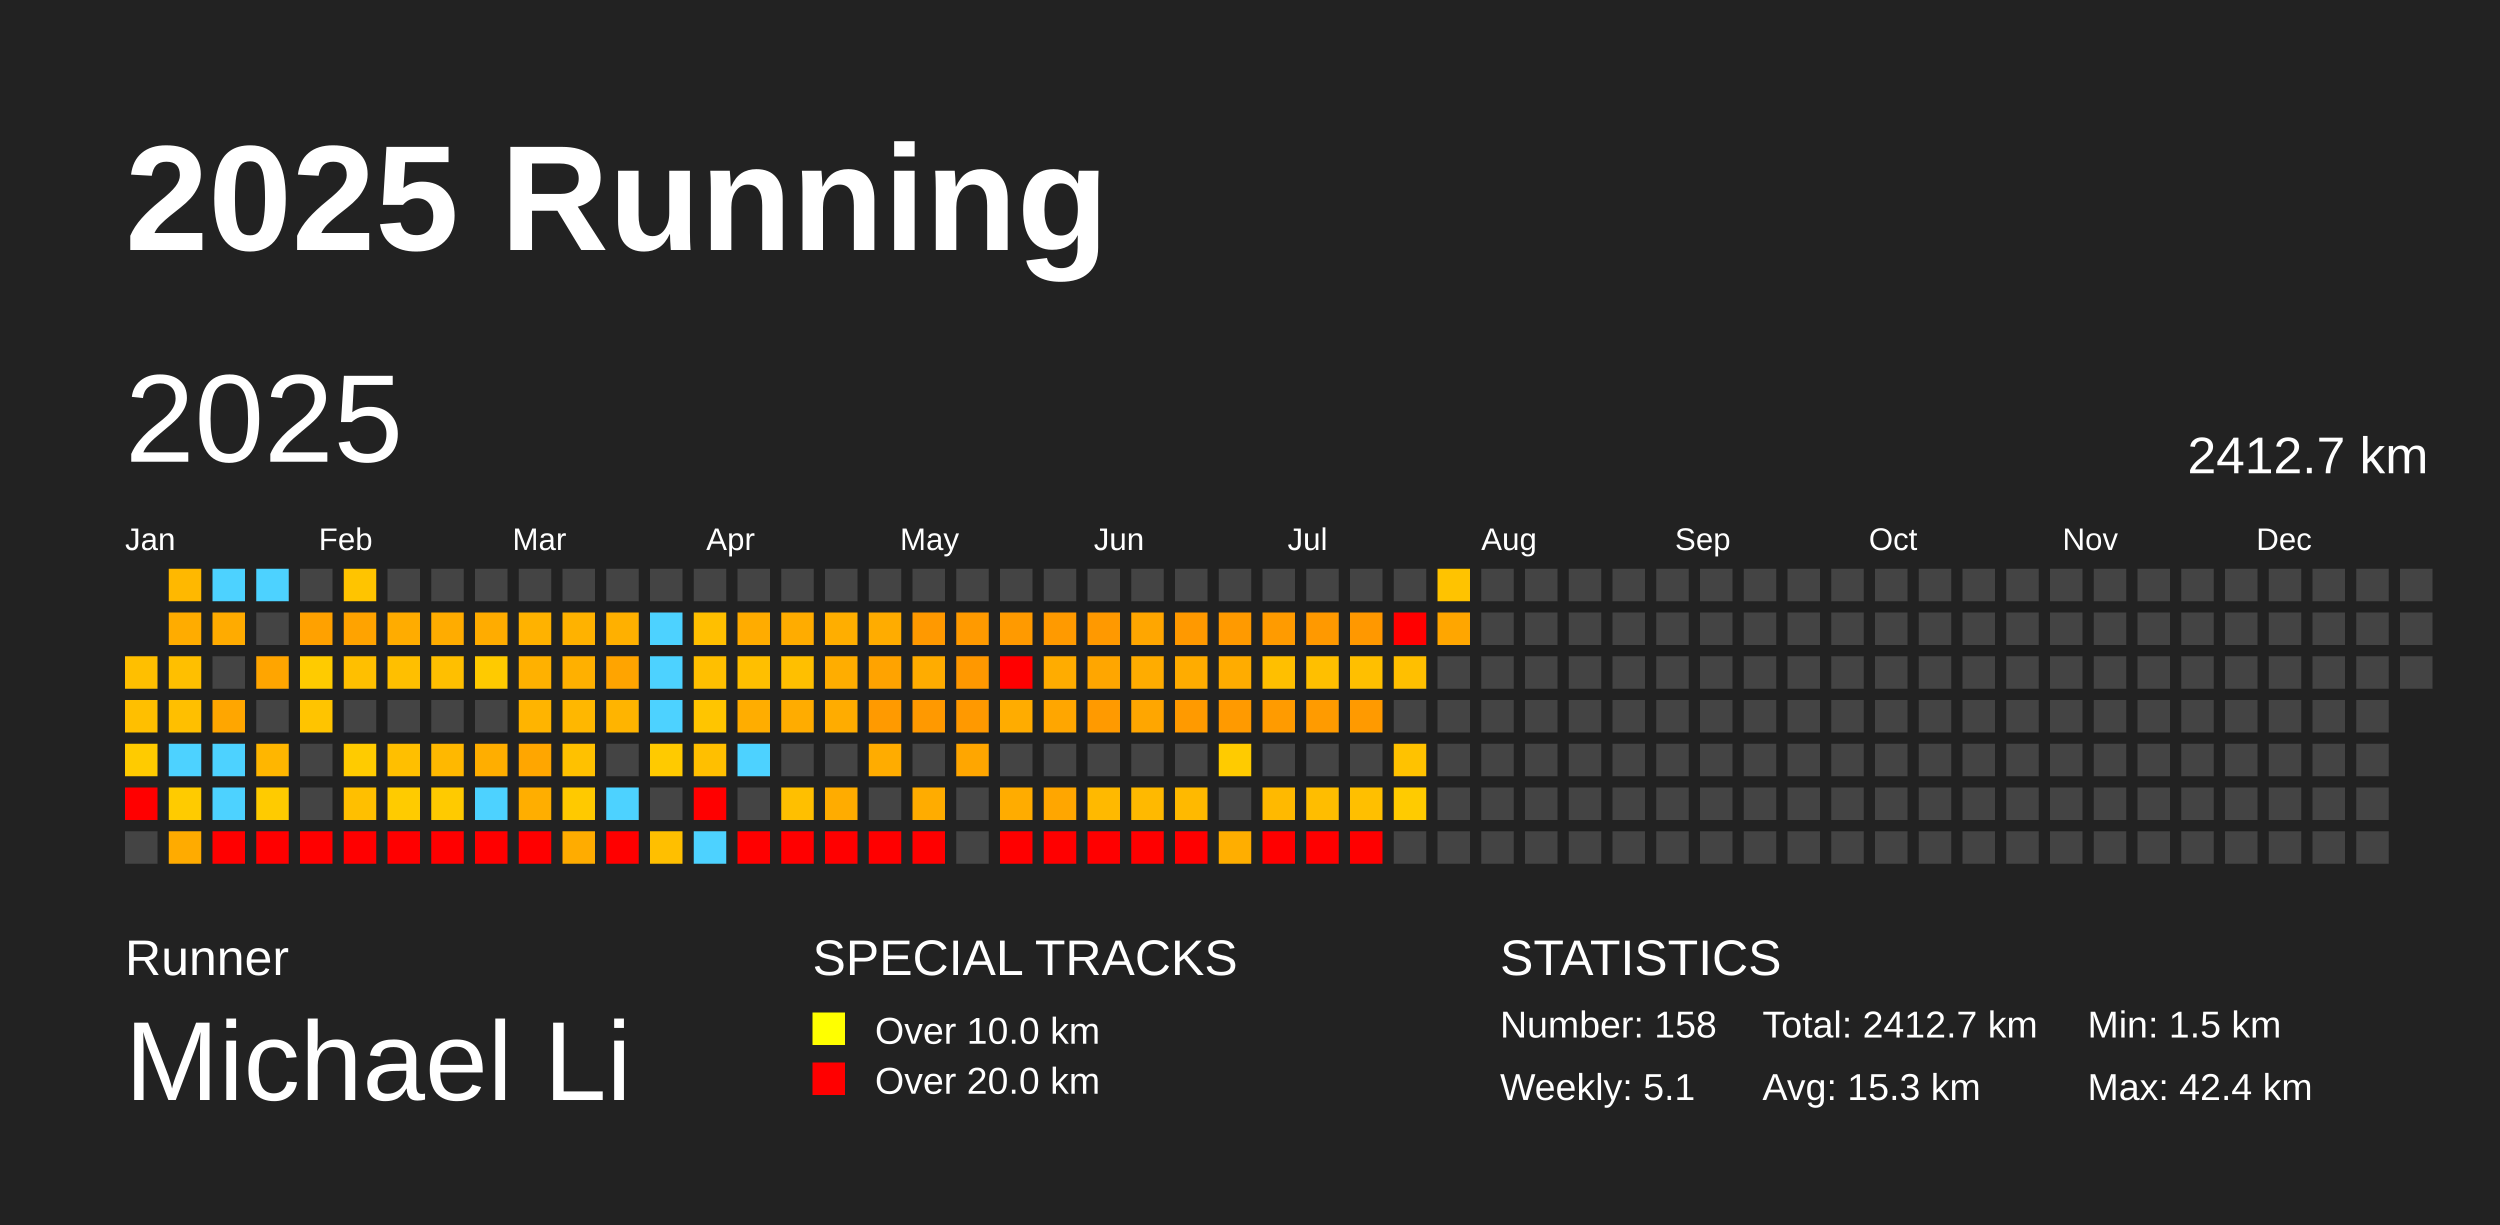
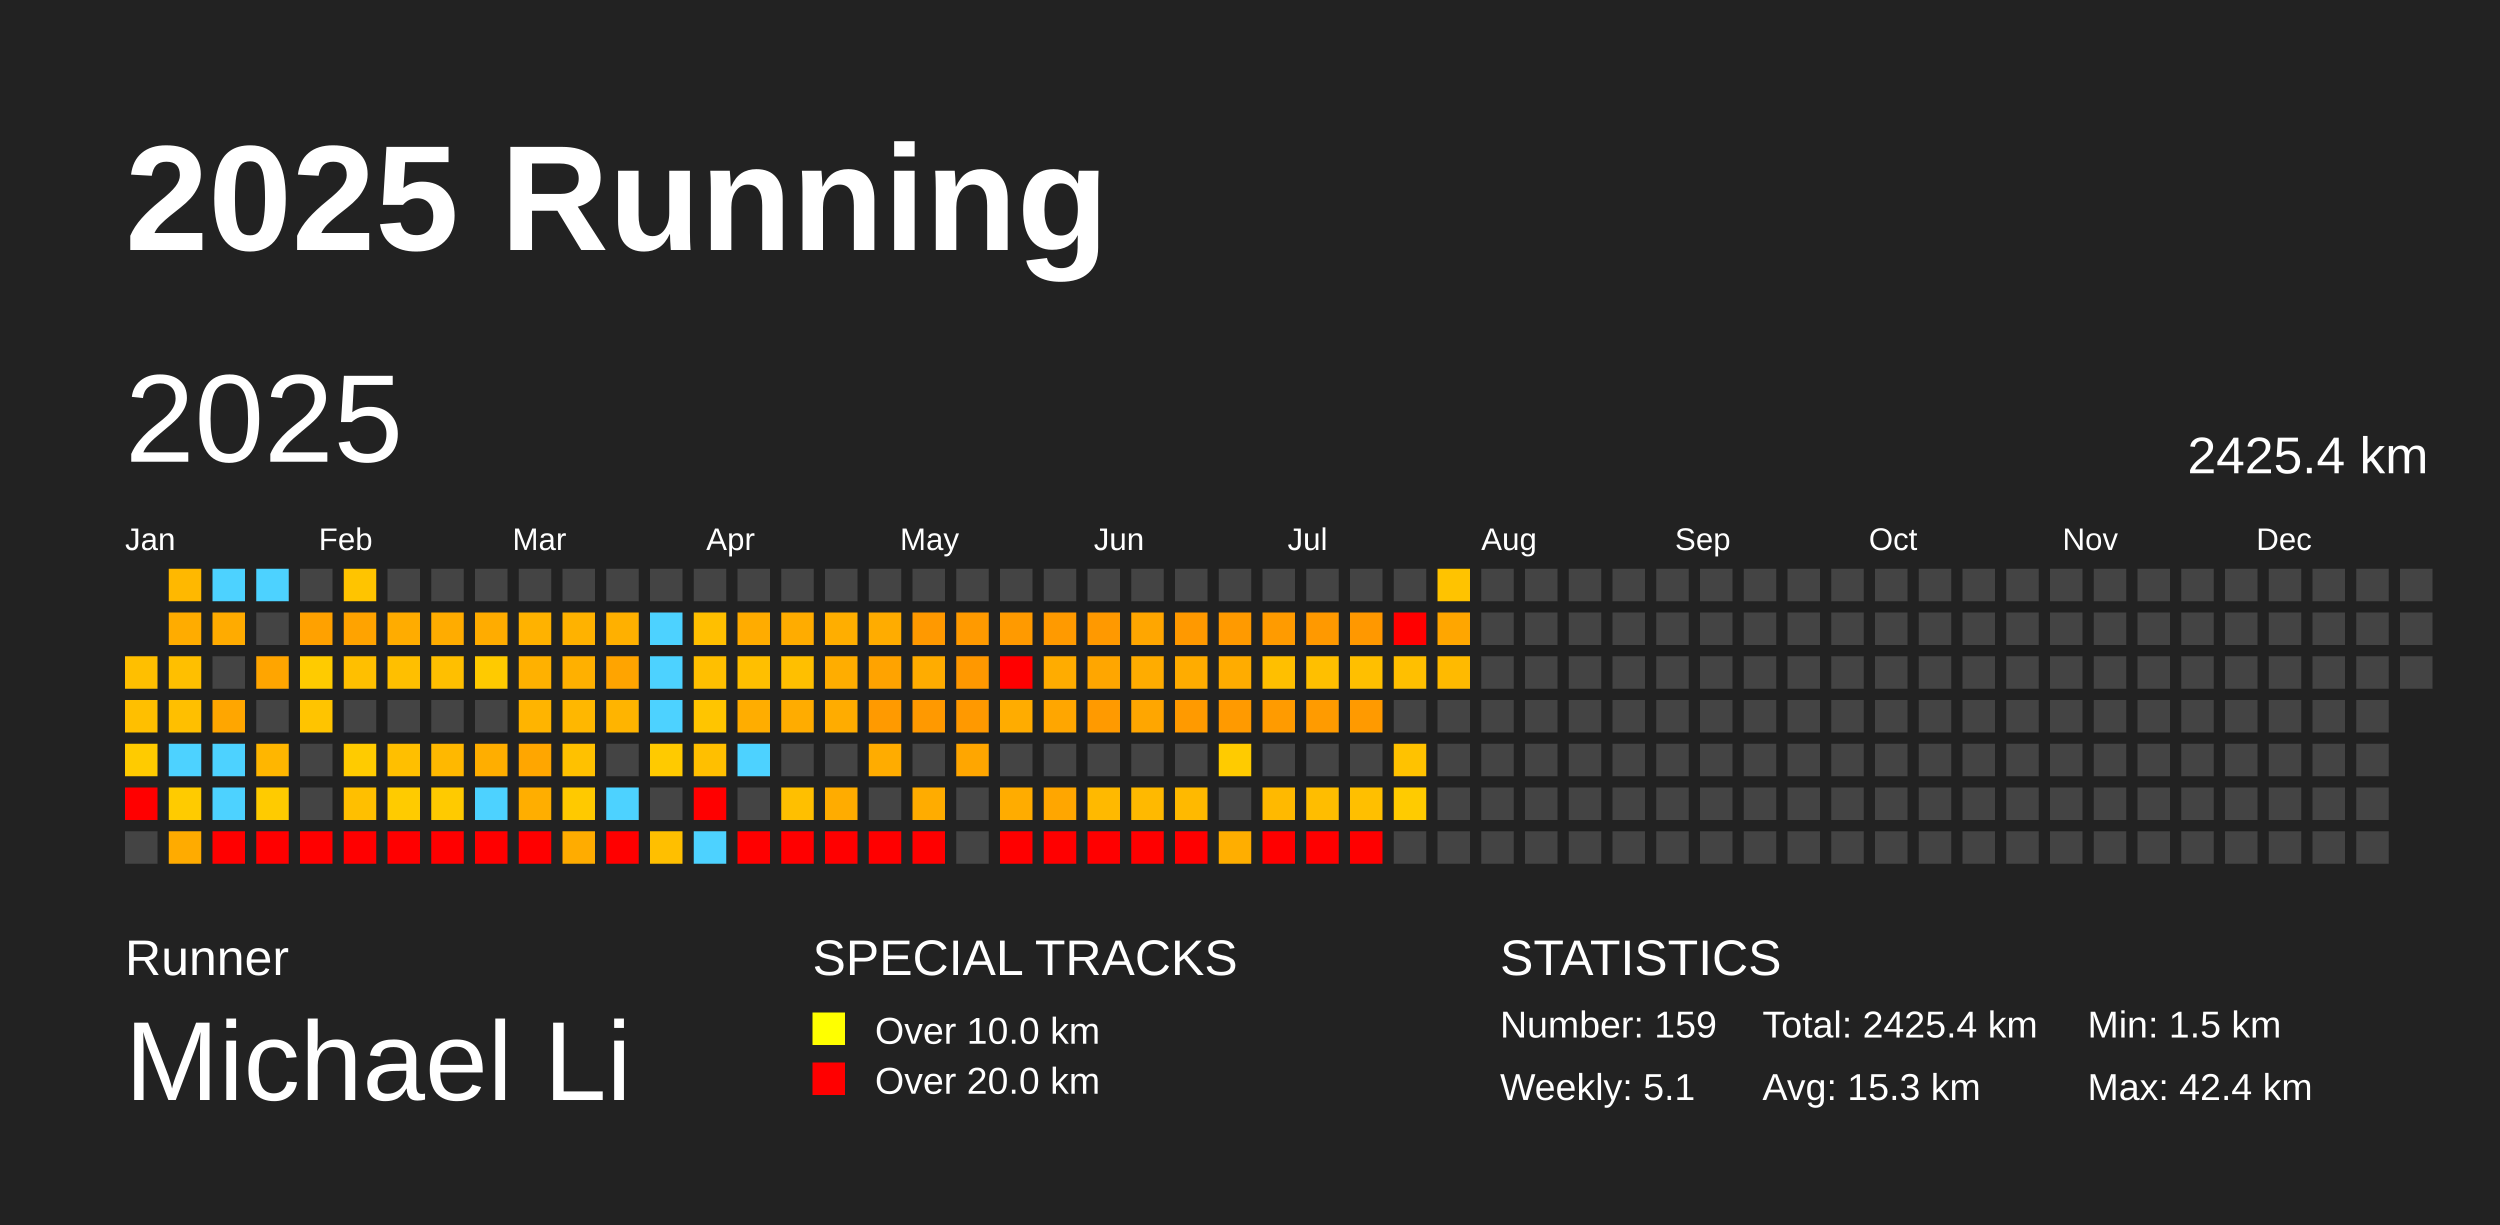
<svg xmlns="http://www.w3.org/2000/svg" baseProfile="full" height="98mm" version="1.1" viewBox="0,0,200,98" width="200mm">
  <defs />
  <rect fill="#222222" height="98" width="200" x="0" y="0" />
  <text fill="#FFFFFF" style="font-size:12px; font-family:Arial; font-weight:bold;" x="10" y="20">2025 Running</text>
  <text fill="#FFFFFF" style="font-size:4px; font-family:Arial" x="10" y="78">Runner</text>
  <text fill="#FFFFFF" style="font-size:9px; font-family:Arial" x="10" y="88">Michael Li</text>
  <text fill="#FFFFFF" style="font-size:4px; font-family:Arial" x="65" y="78">SPECIAL TRACKS</text>
  <rect fill="yellow" height="2.6" width="2.6" x="65" y="81" />
  <text fill="#FFFFFF" style="font-size:3px; font-family:Arial" x="70" y="83.5">Over 10.0 km</text>
  <rect fill="red" height="2.6" width="2.6" x="65" y="85" />
  <text fill="#FFFFFF" style="font-size:3px; font-family:Arial" x="70" y="87.5">Over 20.0 km</text>
  <text fill="#FFFFFF" style="font-size:4px; font-family:Arial" x="120" y="78">STATISTICS</text>
-   <text fill="#FFFFFF" style="font-size:3px; font-family:Arial" x="120" y="83">Number: 158</text>
+   <text fill="#FFFFFF" style="font-size:3px; font-family:Arial" x="120" y="83">Number: 159</text>
  <text fill="#FFFFFF" style="font-size:3px; font-family:Arial" x="120" y="88">Weekly: 5.1</text>
-   <text fill="#FFFFFF" style="font-size:3px; font-family:Arial" x="141" y="83">Total: 2412.7 km</text>
+   <text fill="#FFFFFF" style="font-size:3px; font-family:Arial" x="141" y="83">Total: 2425.4 km</text>
  <text fill="#FFFFFF" style="font-size:3px; font-family:Arial" x="141" y="88">Avg: 15.3 km</text>
  <text fill="#FFFFFF" style="font-size:3px; font-family:Arial" x="167" y="83">Min: 1.5 km</text>
  <text fill="#FFFFFF" style="font-size:3px; font-family:Arial" x="167" y="88">Max: 42.4 km</text>
  <text dominant-baseline="hanging" fill="#FFFFFF" style="font-size:10.0px; font-family:Arial;" x="10" y="30">2025</text>
-   <text dominant-baseline="hanging" fill="#FFFFFF" style="font-size:4.125px; font-family:Arial;" x="175" y="35">2412.7 km</text>
+   <text dominant-baseline="hanging" fill="#FFFFFF" style="font-size:4.125px; font-family:Arial;" x="175" y="35">2425.4 km</text>
  <text fill="#FFFFFF" style="font-size:2.5px; font-family:Arial" x="10.0" y="44">Jan</text>
  <text fill="#FFFFFF" style="font-size:2.5px; font-family:Arial" x="25.5" y="44">Feb</text>
  <text fill="#FFFFFF" style="font-size:2.5px; font-family:Arial" x="41.0" y="44">Mar</text>
  <text fill="#FFFFFF" style="font-size:2.5px; font-family:Arial" x="56.5" y="44">Apr</text>
  <text fill="#FFFFFF" style="font-size:2.5px; font-family:Arial" x="72.0" y="44">May</text>
  <text fill="#FFFFFF" style="font-size:2.5px; font-family:Arial" x="87.5" y="44">Jun</text>
  <text fill="#FFFFFF" style="font-size:2.5px; font-family:Arial" x="103.0" y="44">Jul</text>
  <text fill="#FFFFFF" style="font-size:2.5px; font-family:Arial" x="118.5" y="44">Aug</text>
  <text fill="#FFFFFF" style="font-size:2.5px; font-family:Arial" x="134.0" y="44">Sep</text>
  <text fill="#FFFFFF" style="font-size:2.5px; font-family:Arial" x="149.5" y="44">Oct</text>
  <text fill="#FFFFFF" style="font-size:2.5px; font-family:Arial" x="165.0" y="44">Nov</text>
  <text fill="#FFFFFF" style="font-size:2.5px; font-family:Arial" x="180.5" y="44">Dec</text>
  <rect fill="#ffbf00" height="2.6" width="2.6" x="10.0" y="52.5" />
  <rect fill="#ffbf00" height="2.6" width="2.6" x="10.0" y="56.0" />
  <rect fill="#ffcb00" height="2.6" width="2.6" x="10.0" y="59.5" />
  <rect fill="red" height="2.6" width="2.6" x="10.0" y="63.0" />
  <rect fill="#444444" height="2.6" width="2.6" x="10.0" y="66.5" />
  <rect fill="#ffb800" height="2.6" width="2.6" x="13.5" y="45.5" />
  <rect fill="#ffac00" height="2.6" width="2.6" x="13.5" y="49.0" />
  <rect fill="#ffbf00" height="2.6" width="2.6" x="13.5" y="52.5" />
  <rect fill="#ffbf00" height="2.6" width="2.6" x="13.5" y="56.0" />
  <rect fill="#4dd2ff" height="2.6" width="2.6" x="13.5" y="59.5" />
  <rect fill="#ffcb00" height="2.6" width="2.6" x="13.5" y="63.0" />
  <rect fill="#ffab00" height="2.6" width="2.6" x="13.5" y="66.5" />
  <rect fill="#4dd2ff" height="2.6" width="2.6" x="17.0" y="45.5" />
  <rect fill="#ffab00" height="2.6" width="2.6" x="17.0" y="49.0" />
  <rect fill="#444444" height="2.6" width="2.6" x="17.0" y="52.5" />
  <rect fill="#ffa600" height="2.6" width="2.6" x="17.0" y="56.0" />
  <rect fill="#4dd2ff" height="2.6" width="2.6" x="17.0" y="59.5" />
  <rect fill="#4dd2ff" height="2.6" width="2.6" x="17.0" y="63.0" />
  <rect fill="red" height="2.6" width="2.6" x="17.0" y="66.5" />
  <rect fill="#4dd2ff" height="2.6" width="2.6" x="20.5" y="45.5" />
  <rect fill="#444444" height="2.6" width="2.6" x="20.5" y="49.0" />
  <rect fill="#ffa500" height="2.6" width="2.6" x="20.5" y="52.5" />
  <rect fill="#444444" height="2.6" width="2.6" x="20.5" y="56.0" />
  <rect fill="#ffb600" height="2.6" width="2.6" x="20.5" y="59.5" />
  <rect fill="#ffcb00" height="2.6" width="2.6" x="20.5" y="63.0" />
  <rect fill="red" height="2.6" width="2.6" x="20.5" y="66.5" />
  <rect fill="#444444" height="2.6" width="2.6" x="24.0" y="45.5" />
  <rect fill="#ffa100" height="2.6" width="2.6" x="24.0" y="49.0" />
  <rect fill="#ffcb00" height="2.6" width="2.6" x="24.0" y="52.5" />
  <rect fill="#ffc400" height="2.6" width="2.6" x="24.0" y="56.0" />
  <rect fill="#444444" height="2.6" width="2.6" x="24.0" y="59.5" />
  <rect fill="#444444" height="2.6" width="2.6" x="24.0" y="63.0" />
  <rect fill="red" height="2.6" width="2.6" x="24.0" y="66.5" />
  <rect fill="#ffc400" height="2.6" width="2.6" x="27.5" y="45.5" />
  <rect fill="#ffa300" height="2.6" width="2.6" x="27.5" y="49.0" />
  <rect fill="#ffbf00" height="2.6" width="2.6" x="27.5" y="52.5" />
  <rect fill="#444444" height="2.6" width="2.6" x="27.5" y="56.0" />
  <rect fill="#ffcb00" height="2.6" width="2.6" x="27.5" y="59.5" />
  <rect fill="#ffbf00" height="2.6" width="2.6" x="27.5" y="63.0" />
  <rect fill="red" height="2.6" width="2.6" x="27.5" y="66.5" />
  <rect fill="#444444" height="2.6" width="2.6" x="31.0" y="45.5" />
  <rect fill="#ffac00" height="2.6" width="2.6" x="31.0" y="49.0" />
  <rect fill="#ffbf00" height="2.6" width="2.6" x="31.0" y="52.5" />
  <rect fill="#444444" height="2.6" width="2.6" x="31.0" y="56.0" />
  <rect fill="#ffbf00" height="2.6" width="2.6" x="31.0" y="59.5" />
  <rect fill="#ffcb00" height="2.6" width="2.6" x="31.0" y="63.0" />
  <rect fill="red" height="2.6" width="2.6" x="31.0" y="66.5" />
  <rect fill="#444444" height="2.6" width="2.6" x="34.5" y="45.5" />
  <rect fill="#ffac00" height="2.6" width="2.6" x="34.5" y="49.0" />
  <rect fill="#ffbf00" height="2.6" width="2.6" x="34.5" y="52.5" />
  <rect fill="#444444" height="2.6" width="2.6" x="34.5" y="56.0" />
  <rect fill="#ffb800" height="2.6" width="2.6" x="34.5" y="59.5" />
  <rect fill="#ffca00" height="2.6" width="2.6" x="34.5" y="63.0" />
  <rect fill="red" height="2.6" width="2.6" x="34.5" y="66.5" />
  <rect fill="#444444" height="2.6" width="2.6" x="38.0" y="45.5" />
  <rect fill="#ffac00" height="2.6" width="2.6" x="38.0" y="49.0" />
  <rect fill="#ffca00" height="2.6" width="2.6" x="38.0" y="52.5" />
  <rect fill="#444444" height="2.6" width="2.6" x="38.0" y="56.0" />
  <rect fill="#ffae00" height="2.6" width="2.6" x="38.0" y="59.5" />
  <rect fill="#4dd2ff" height="2.6" width="2.6" x="38.0" y="63.0" />
  <rect fill="red" height="2.6" width="2.6" x="38.0" y="66.5" />
  <rect fill="#444444" height="2.6" width="2.6" x="41.5" y="45.5" />
  <rect fill="#ffb200" height="2.6" width="2.6" x="41.5" y="49.0" />
  <rect fill="#ffb100" height="2.6" width="2.6" x="41.5" y="52.5" />
  <rect fill="#ffb400" height="2.6" width="2.6" x="41.5" y="56.0" />
  <rect fill="#ffa600" height="2.6" width="2.6" x="41.5" y="59.5" />
  <rect fill="#ffae00" height="2.6" width="2.6" x="41.5" y="63.0" />
  <rect fill="red" height="2.6" width="2.6" x="41.5" y="66.5" />
  <rect fill="#444444" height="2.6" width="2.6" x="45.0" y="45.5" />
  <rect fill="#ffb200" height="2.6" width="2.6" x="45.0" y="49.0" />
  <rect fill="#ffb000" height="2.6" width="2.6" x="45.0" y="52.5" />
  <rect fill="#ffb700" height="2.6" width="2.6" x="45.0" y="56.0" />
  <rect fill="#ffc100" height="2.6" width="2.6" x="45.0" y="59.5" />
  <rect fill="#ffc900" height="2.6" width="2.6" x="45.0" y="63.0" />
  <rect fill="#ffac00" height="2.6" width="2.6" x="45.0" y="66.5" />
  <rect fill="#444444" height="2.6" width="2.6" x="48.5" y="45.5" />
  <rect fill="#ffb000" height="2.6" width="2.6" x="48.5" y="49.0" />
  <rect fill="#ffa400" height="2.6" width="2.6" x="48.5" y="52.5" />
  <rect fill="#ffb400" height="2.6" width="2.6" x="48.5" y="56.0" />
  <rect fill="#444444" height="2.6" width="2.6" x="48.5" y="59.5" />
  <rect fill="#4dd2ff" height="2.6" width="2.6" x="48.5" y="63.0" />
  <rect fill="red" height="2.6" width="2.6" x="48.5" y="66.5" />
  <rect fill="#444444" height="2.6" width="2.6" x="52.0" y="45.5" />
  <rect fill="#4dd2ff" height="2.6" width="2.6" x="52.0" y="49.0" />
  <rect fill="#4dd2ff" height="2.6" width="2.6" x="52.0" y="52.5" />
  <rect fill="#4dd2ff" height="2.6" width="2.6" x="52.0" y="56.0" />
  <rect fill="#ffca00" height="2.6" width="2.6" x="52.0" y="59.5" />
  <rect fill="#444444" height="2.6" width="2.6" x="52.0" y="63.0" />
  <rect fill="#ffbf00" height="2.6" width="2.6" x="52.0" y="66.5" />
  <rect fill="#444444" height="2.6" width="2.6" x="55.5" y="45.5" />
  <rect fill="#ffbf00" height="2.6" width="2.6" x="55.5" y="49.0" />
  <rect fill="#ffbf00" height="2.6" width="2.6" x="55.5" y="52.5" />
  <rect fill="#ffc500" height="2.6" width="2.6" x="55.5" y="56.0" />
  <rect fill="#ffbf00" height="2.6" width="2.6" x="55.5" y="59.5" />
  <rect fill="red" height="2.6" width="2.6" x="55.5" y="63.0" />
  <rect fill="#4dd2ff" height="2.6" width="2.6" x="55.5" y="66.5" />
  <rect fill="#444444" height="2.6" width="2.6" x="59.0" y="45.5" />
  <rect fill="#ffac00" height="2.6" width="2.6" x="59.0" y="49.0" />
  <rect fill="#ffbf00" height="2.6" width="2.6" x="59.0" y="52.5" />
  <rect fill="#ffad00" height="2.6" width="2.6" x="59.0" y="56.0" />
  <rect fill="#4dd2ff" height="2.6" width="2.6" x="59.0" y="59.5" />
  <rect fill="#444444" height="2.6" width="2.6" x="59.0" y="63.0" />
  <rect fill="red" height="2.6" width="2.6" x="59.0" y="66.5" />
  <rect fill="#444444" height="2.6" width="2.6" x="62.5" y="45.5" />
  <rect fill="#ffac00" height="2.6" width="2.6" x="62.5" y="49.0" />
  <rect fill="#ffbf00" height="2.6" width="2.6" x="62.5" y="52.5" />
  <rect fill="#ffac00" height="2.6" width="2.6" x="62.5" y="56.0" />
  <rect fill="#444444" height="2.6" width="2.6" x="62.5" y="59.5" />
  <rect fill="#ffbf00" height="2.6" width="2.6" x="62.5" y="63.0" />
  <rect fill="red" height="2.6" width="2.6" x="62.5" y="66.5" />
  <rect fill="#444444" height="2.6" width="2.6" x="66.0" y="45.5" />
  <rect fill="#ffae00" height="2.6" width="2.6" x="66.0" y="49.0" />
  <rect fill="#ffad00" height="2.6" width="2.6" x="66.0" y="52.5" />
  <rect fill="#ffac00" height="2.6" width="2.6" x="66.0" y="56.0" />
  <rect fill="#444444" height="2.6" width="2.6" x="66.0" y="59.5" />
  <rect fill="#ffac00" height="2.6" width="2.6" x="66.0" y="63.0" />
  <rect fill="red" height="2.6" width="2.6" x="66.0" y="66.5" />
  <rect fill="#444444" height="2.6" width="2.6" x="69.5" y="45.5" />
  <rect fill="#ffac00" height="2.6" width="2.6" x="69.5" y="49.0" />
  <rect fill="#ffa300" height="2.6" width="2.6" x="69.5" y="52.5" />
  <rect fill="#ff9a00" height="2.6" width="2.6" x="69.5" y="56.0" />
  <rect fill="#ffac00" height="2.6" width="2.6" x="69.5" y="59.5" />
  <rect fill="#444444" height="2.6" width="2.6" x="69.5" y="63.0" />
  <rect fill="red" height="2.6" width="2.6" x="69.5" y="66.5" />
  <rect fill="#444444" height="2.6" width="2.6" x="73.0" y="45.5" />
  <rect fill="#ff9900" height="2.6" width="2.6" x="73.0" y="49.0" />
  <rect fill="#ffac00" height="2.6" width="2.6" x="73.0" y="52.5" />
  <rect fill="#ff9900" height="2.6" width="2.6" x="73.0" y="56.0" />
  <rect fill="#444444" height="2.6" width="2.6" x="73.0" y="59.5" />
  <rect fill="#ffac00" height="2.6" width="2.6" x="73.0" y="63.0" />
  <rect fill="red" height="2.6" width="2.6" x="73.0" y="66.5" />
  <rect fill="#444444" height="2.6" width="2.6" x="76.5" y="45.5" />
  <rect fill="#ff9a00" height="2.6" width="2.6" x="76.5" y="49.0" />
  <rect fill="#ff9800" height="2.6" width="2.6" x="76.5" y="52.5" />
  <rect fill="#ff9900" height="2.6" width="2.6" x="76.5" y="56.0" />
  <rect fill="#ffa600" height="2.6" width="2.6" x="76.5" y="59.5" />
  <rect fill="#444444" height="2.6" width="2.6" x="76.5" y="63.0" />
  <rect fill="#444444" height="2.6" width="2.6" x="76.5" y="66.5" />
  <rect fill="#444444" height="2.6" width="2.6" x="80.0" y="45.5" />
  <rect fill="#ff9a00" height="2.6" width="2.6" x="80.0" y="49.0" />
  <rect fill="red" height="2.6" width="2.6" x="80.0" y="52.5" />
  <rect fill="#ffac00" height="2.6" width="2.6" x="80.0" y="56.0" />
  <rect fill="#444444" height="2.6" width="2.6" x="80.0" y="59.5" />
  <rect fill="#ffac00" height="2.6" width="2.6" x="80.0" y="63.0" />
  <rect fill="red" height="2.6" width="2.6" x="80.0" y="66.5" />
  <rect fill="#444444" height="2.6" width="2.6" x="83.5" y="45.5" />
  <rect fill="#ff9a00" height="2.6" width="2.6" x="83.5" y="49.0" />
  <rect fill="#ffac00" height="2.6" width="2.6" x="83.5" y="52.5" />
  <rect fill="#ffa600" height="2.6" width="2.6" x="83.5" y="56.0" />
  <rect fill="#444444" height="2.6" width="2.6" x="83.5" y="59.5" />
  <rect fill="#ffa600" height="2.6" width="2.6" x="83.5" y="63.0" />
  <rect fill="red" height="2.6" width="2.6" x="83.5" y="66.5" />
  <rect fill="#444444" height="2.6" width="2.6" x="87.0" y="45.5" />
  <rect fill="#ff9900" height="2.6" width="2.6" x="87.0" y="49.0" />
  <rect fill="#ffa600" height="2.6" width="2.6" x="87.0" y="52.5" />
  <rect fill="#ff9a00" height="2.6" width="2.6" x="87.0" y="56.0" />
  <rect fill="#444444" height="2.6" width="2.6" x="87.0" y="59.5" />
  <rect fill="#ffb900" height="2.6" width="2.6" x="87.0" y="63.0" />
  <rect fill="red" height="2.6" width="2.6" x="87.0" y="66.5" />
  <rect fill="#444444" height="2.6" width="2.6" x="90.5" y="45.5" />
  <rect fill="#ffa600" height="2.6" width="2.6" x="90.5" y="49.0" />
  <rect fill="#ffac00" height="2.6" width="2.6" x="90.5" y="52.5" />
  <rect fill="#ffa600" height="2.6" width="2.6" x="90.5" y="56.0" />
  <rect fill="#444444" height="2.6" width="2.6" x="90.5" y="59.5" />
  <rect fill="#ffb900" height="2.6" width="2.6" x="90.5" y="63.0" />
  <rect fill="red" height="2.6" width="2.6" x="90.5" y="66.5" />
  <rect fill="#444444" height="2.6" width="2.6" x="94.0" y="45.5" />
  <rect fill="#ff9900" height="2.6" width="2.6" x="94.0" y="49.0" />
  <rect fill="#ffac00" height="2.6" width="2.6" x="94.0" y="52.5" />
  <rect fill="#ff9a00" height="2.6" width="2.6" x="94.0" y="56.0" />
  <rect fill="#444444" height="2.6" width="2.6" x="94.0" y="59.5" />
  <rect fill="#ffb900" height="2.6" width="2.6" x="94.0" y="63.0" />
  <rect fill="red" height="2.6" width="2.6" x="94.0" y="66.5" />
  <rect fill="#444444" height="2.6" width="2.6" x="97.5" y="45.5" />
  <rect fill="#ff9a00" height="2.6" width="2.6" x="97.5" y="49.0" />
  <rect fill="#ffac00" height="2.6" width="2.6" x="97.5" y="52.5" />
  <rect fill="#ff9a00" height="2.6" width="2.6" x="97.5" y="56.0" />
  <rect fill="#ffcb00" height="2.6" width="2.6" x="97.5" y="59.5" />
  <rect fill="#444444" height="2.6" width="2.6" x="97.5" y="63.0" />
  <rect fill="#ffae00" height="2.6" width="2.6" x="97.5" y="66.5" />
  <rect fill="#444444" height="2.6" width="2.6" x="101.0" y="45.5" />
  <rect fill="#ff9b00" height="2.6" width="2.6" x="101.0" y="49.0" />
  <rect fill="#ffbf00" height="2.6" width="2.6" x="101.0" y="52.5" />
  <rect fill="#ff9b00" height="2.6" width="2.6" x="101.0" y="56.0" />
  <rect fill="#444444" height="2.6" width="2.6" x="101.0" y="59.5" />
  <rect fill="#ffb900" height="2.6" width="2.6" x="101.0" y="63.0" />
  <rect fill="red" height="2.6" width="2.6" x="101.0" y="66.5" />
  <rect fill="#444444" height="2.6" width="2.6" x="104.5" y="45.5" />
  <rect fill="#ff9900" height="2.6" width="2.6" x="104.5" y="49.0" />
  <rect fill="#ffbf00" height="2.6" width="2.6" x="104.5" y="52.5" />
  <rect fill="#ff9b00" height="2.6" width="2.6" x="104.5" y="56.0" />
  <rect fill="#444444" height="2.6" width="2.6" x="104.5" y="59.5" />
  <rect fill="#ffbd00" height="2.6" width="2.6" x="104.5" y="63.0" />
  <rect fill="red" height="2.6" width="2.6" x="104.5" y="66.5" />
  <rect fill="#444444" height="2.6" width="2.6" x="108.0" y="45.5" />
  <rect fill="#ff9800" height="2.6" width="2.6" x="108.0" y="49.0" />
  <rect fill="#ffbf00" height="2.6" width="2.6" x="108.0" y="52.5" />
  <rect fill="#ff9a00" height="2.6" width="2.6" x="108.0" y="56.0" />
  <rect fill="#444444" height="2.6" width="2.6" x="108.0" y="59.5" />
  <rect fill="#ffbf00" height="2.6" width="2.6" x="108.0" y="63.0" />
  <rect fill="red" height="2.6" width="2.6" x="108.0" y="66.5" />
  <rect fill="#444444" height="2.6" width="2.6" x="111.5" y="45.5" />
  <rect fill="red" height="2.6" width="2.6" x="111.5" y="49.0" />
  <rect fill="#ffbf00" height="2.6" width="2.6" x="111.5" y="52.5" />
  <rect fill="#444444" height="2.6" width="2.6" x="111.5" y="56.0" />
  <rect fill="#ffc200" height="2.6" width="2.6" x="111.5" y="59.5" />
  <rect fill="#ffcb00" height="2.6" width="2.6" x="111.5" y="63.0" />
  <rect fill="#444444" height="2.6" width="2.6" x="111.5" y="66.5" />
  <rect fill="#ffc300" height="2.6" width="2.6" x="115.0" y="45.5" />
  <rect fill="#ffa600" height="2.6" width="2.6" x="115.0" y="49.0" />
-   <rect fill="#444444" height="2.6" width="2.6" x="115.0" y="52.5" />
+   <rect fill="#ffba00" height="2.6" width="2.6" x="115.0" y="52.5" />
  <rect fill="#444444" height="2.6" width="2.6" x="115.0" y="56.0" />
  <rect fill="#444444" height="2.6" width="2.6" x="115.0" y="59.5" />
  <rect fill="#444444" height="2.6" width="2.6" x="115.0" y="63.0" />
  <rect fill="#444444" height="2.6" width="2.6" x="115.0" y="66.5" />
  <rect fill="#444444" height="2.6" width="2.6" x="118.5" y="45.5" />
  <rect fill="#444444" height="2.6" width="2.6" x="118.5" y="49.0" />
  <rect fill="#444444" height="2.6" width="2.6" x="118.5" y="52.5" />
  <rect fill="#444444" height="2.6" width="2.6" x="118.5" y="56.0" />
  <rect fill="#444444" height="2.6" width="2.6" x="118.5" y="59.5" />
  <rect fill="#444444" height="2.6" width="2.6" x="118.5" y="63.0" />
  <rect fill="#444444" height="2.6" width="2.6" x="118.5" y="66.5" />
  <rect fill="#444444" height="2.6" width="2.6" x="122.0" y="45.5" />
  <rect fill="#444444" height="2.6" width="2.6" x="122.0" y="49.0" />
  <rect fill="#444444" height="2.6" width="2.6" x="122.0" y="52.5" />
  <rect fill="#444444" height="2.6" width="2.6" x="122.0" y="56.0" />
  <rect fill="#444444" height="2.6" width="2.6" x="122.0" y="59.5" />
  <rect fill="#444444" height="2.6" width="2.6" x="122.0" y="63.0" />
  <rect fill="#444444" height="2.6" width="2.6" x="122.0" y="66.5" />
  <rect fill="#444444" height="2.6" width="2.6" x="125.5" y="45.5" />
  <rect fill="#444444" height="2.6" width="2.6" x="125.5" y="49.0" />
  <rect fill="#444444" height="2.6" width="2.6" x="125.5" y="52.5" />
  <rect fill="#444444" height="2.6" width="2.6" x="125.5" y="56.0" />
  <rect fill="#444444" height="2.6" width="2.6" x="125.5" y="59.5" />
  <rect fill="#444444" height="2.6" width="2.6" x="125.5" y="63.0" />
  <rect fill="#444444" height="2.6" width="2.6" x="125.5" y="66.5" />
  <rect fill="#444444" height="2.6" width="2.6" x="129.0" y="45.5" />
  <rect fill="#444444" height="2.6" width="2.6" x="129.0" y="49.0" />
  <rect fill="#444444" height="2.6" width="2.6" x="129.0" y="52.5" />
  <rect fill="#444444" height="2.6" width="2.6" x="129.0" y="56.0" />
  <rect fill="#444444" height="2.6" width="2.6" x="129.0" y="59.5" />
  <rect fill="#444444" height="2.6" width="2.6" x="129.0" y="63.0" />
  <rect fill="#444444" height="2.6" width="2.6" x="129.0" y="66.5" />
  <rect fill="#444444" height="2.6" width="2.6" x="132.5" y="45.5" />
  <rect fill="#444444" height="2.6" width="2.6" x="132.5" y="49.0" />
  <rect fill="#444444" height="2.6" width="2.6" x="132.5" y="52.5" />
  <rect fill="#444444" height="2.6" width="2.6" x="132.5" y="56.0" />
  <rect fill="#444444" height="2.6" width="2.6" x="132.5" y="59.5" />
  <rect fill="#444444" height="2.6" width="2.6" x="132.5" y="63.0" />
  <rect fill="#444444" height="2.6" width="2.6" x="132.5" y="66.5" />
  <rect fill="#444444" height="2.6" width="2.6" x="136.0" y="45.5" />
  <rect fill="#444444" height="2.6" width="2.6" x="136.0" y="49.0" />
  <rect fill="#444444" height="2.6" width="2.6" x="136.0" y="52.5" />
  <rect fill="#444444" height="2.6" width="2.6" x="136.0" y="56.0" />
  <rect fill="#444444" height="2.6" width="2.6" x="136.0" y="59.5" />
  <rect fill="#444444" height="2.6" width="2.6" x="136.0" y="63.0" />
  <rect fill="#444444" height="2.6" width="2.6" x="136.0" y="66.5" />
  <rect fill="#444444" height="2.6" width="2.6" x="139.5" y="45.5" />
  <rect fill="#444444" height="2.6" width="2.6" x="139.5" y="49.0" />
  <rect fill="#444444" height="2.6" width="2.6" x="139.5" y="52.5" />
  <rect fill="#444444" height="2.6" width="2.6" x="139.5" y="56.0" />
  <rect fill="#444444" height="2.6" width="2.6" x="139.5" y="59.5" />
  <rect fill="#444444" height="2.6" width="2.6" x="139.5" y="63.0" />
  <rect fill="#444444" height="2.6" width="2.6" x="139.5" y="66.5" />
  <rect fill="#444444" height="2.6" width="2.6" x="143.0" y="45.5" />
  <rect fill="#444444" height="2.6" width="2.6" x="143.0" y="49.0" />
  <rect fill="#444444" height="2.6" width="2.6" x="143.0" y="52.5" />
  <rect fill="#444444" height="2.6" width="2.6" x="143.0" y="56.0" />
  <rect fill="#444444" height="2.6" width="2.6" x="143.0" y="59.5" />
  <rect fill="#444444" height="2.6" width="2.6" x="143.0" y="63.0" />
  <rect fill="#444444" height="2.6" width="2.6" x="143.0" y="66.5" />
  <rect fill="#444444" height="2.6" width="2.6" x="146.5" y="45.5" />
  <rect fill="#444444" height="2.6" width="2.6" x="146.5" y="49.0" />
  <rect fill="#444444" height="2.6" width="2.6" x="146.5" y="52.5" />
  <rect fill="#444444" height="2.6" width="2.6" x="146.5" y="56.0" />
  <rect fill="#444444" height="2.6" width="2.6" x="146.5" y="59.5" />
  <rect fill="#444444" height="2.6" width="2.6" x="146.5" y="63.0" />
  <rect fill="#444444" height="2.6" width="2.6" x="146.5" y="66.5" />
  <rect fill="#444444" height="2.6" width="2.6" x="150.0" y="45.5" />
  <rect fill="#444444" height="2.6" width="2.6" x="150.0" y="49.0" />
  <rect fill="#444444" height="2.6" width="2.6" x="150.0" y="52.5" />
  <rect fill="#444444" height="2.6" width="2.6" x="150.0" y="56.0" />
  <rect fill="#444444" height="2.6" width="2.6" x="150.0" y="59.5" />
  <rect fill="#444444" height="2.6" width="2.6" x="150.0" y="63.0" />
  <rect fill="#444444" height="2.6" width="2.6" x="150.0" y="66.5" />
  <rect fill="#444444" height="2.6" width="2.6" x="153.5" y="45.5" />
  <rect fill="#444444" height="2.6" width="2.6" x="153.5" y="49.0" />
  <rect fill="#444444" height="2.6" width="2.6" x="153.5" y="52.5" />
  <rect fill="#444444" height="2.6" width="2.6" x="153.5" y="56.0" />
  <rect fill="#444444" height="2.6" width="2.6" x="153.5" y="59.5" />
  <rect fill="#444444" height="2.6" width="2.6" x="153.5" y="63.0" />
  <rect fill="#444444" height="2.6" width="2.6" x="153.5" y="66.5" />
  <rect fill="#444444" height="2.6" width="2.6" x="157.0" y="45.5" />
  <rect fill="#444444" height="2.6" width="2.6" x="157.0" y="49.0" />
  <rect fill="#444444" height="2.6" width="2.6" x="157.0" y="52.5" />
  <rect fill="#444444" height="2.6" width="2.6" x="157.0" y="56.0" />
  <rect fill="#444444" height="2.6" width="2.6" x="157.0" y="59.5" />
  <rect fill="#444444" height="2.6" width="2.6" x="157.0" y="63.0" />
  <rect fill="#444444" height="2.6" width="2.6" x="157.0" y="66.5" />
  <rect fill="#444444" height="2.6" width="2.6" x="160.5" y="45.5" />
  <rect fill="#444444" height="2.6" width="2.6" x="160.5" y="49.0" />
  <rect fill="#444444" height="2.6" width="2.6" x="160.5" y="52.5" />
  <rect fill="#444444" height="2.6" width="2.6" x="160.5" y="56.0" />
  <rect fill="#444444" height="2.6" width="2.6" x="160.5" y="59.5" />
  <rect fill="#444444" height="2.6" width="2.6" x="160.5" y="63.0" />
  <rect fill="#444444" height="2.6" width="2.6" x="160.5" y="66.5" />
  <rect fill="#444444" height="2.6" width="2.6" x="164.0" y="45.5" />
  <rect fill="#444444" height="2.6" width="2.6" x="164.0" y="49.0" />
  <rect fill="#444444" height="2.6" width="2.6" x="164.0" y="52.5" />
  <rect fill="#444444" height="2.6" width="2.6" x="164.0" y="56.0" />
  <rect fill="#444444" height="2.6" width="2.6" x="164.0" y="59.5" />
  <rect fill="#444444" height="2.6" width="2.6" x="164.0" y="63.0" />
  <rect fill="#444444" height="2.6" width="2.6" x="164.0" y="66.5" />
  <rect fill="#444444" height="2.6" width="2.6" x="167.5" y="45.5" />
  <rect fill="#444444" height="2.6" width="2.6" x="167.5" y="49.0" />
  <rect fill="#444444" height="2.6" width="2.6" x="167.5" y="52.5" />
  <rect fill="#444444" height="2.6" width="2.6" x="167.5" y="56.0" />
  <rect fill="#444444" height="2.6" width="2.6" x="167.5" y="59.5" />
  <rect fill="#444444" height="2.6" width="2.6" x="167.5" y="63.0" />
  <rect fill="#444444" height="2.6" width="2.6" x="167.5" y="66.5" />
  <rect fill="#444444" height="2.6" width="2.6" x="171.0" y="45.5" />
  <rect fill="#444444" height="2.6" width="2.6" x="171.0" y="49.0" />
  <rect fill="#444444" height="2.6" width="2.6" x="171.0" y="52.5" />
  <rect fill="#444444" height="2.6" width="2.6" x="171.0" y="56.0" />
  <rect fill="#444444" height="2.6" width="2.6" x="171.0" y="59.5" />
  <rect fill="#444444" height="2.6" width="2.6" x="171.0" y="63.0" />
  <rect fill="#444444" height="2.6" width="2.6" x="171.0" y="66.5" />
  <rect fill="#444444" height="2.6" width="2.6" x="174.5" y="45.5" />
  <rect fill="#444444" height="2.6" width="2.6" x="174.5" y="49.0" />
  <rect fill="#444444" height="2.6" width="2.6" x="174.5" y="52.5" />
  <rect fill="#444444" height="2.6" width="2.6" x="174.5" y="56.0" />
  <rect fill="#444444" height="2.6" width="2.6" x="174.5" y="59.5" />
  <rect fill="#444444" height="2.6" width="2.6" x="174.5" y="63.0" />
  <rect fill="#444444" height="2.6" width="2.6" x="174.5" y="66.5" />
  <rect fill="#444444" height="2.6" width="2.6" x="178.0" y="45.5" />
  <rect fill="#444444" height="2.6" width="2.6" x="178.0" y="49.0" />
  <rect fill="#444444" height="2.6" width="2.6" x="178.0" y="52.5" />
  <rect fill="#444444" height="2.6" width="2.6" x="178.0" y="56.0" />
  <rect fill="#444444" height="2.6" width="2.6" x="178.0" y="59.5" />
  <rect fill="#444444" height="2.6" width="2.6" x="178.0" y="63.0" />
  <rect fill="#444444" height="2.6" width="2.6" x="178.0" y="66.5" />
  <rect fill="#444444" height="2.6" width="2.6" x="181.5" y="45.5" />
  <rect fill="#444444" height="2.6" width="2.6" x="181.5" y="49.0" />
  <rect fill="#444444" height="2.6" width="2.6" x="181.5" y="52.5" />
  <rect fill="#444444" height="2.6" width="2.6" x="181.5" y="56.0" />
  <rect fill="#444444" height="2.6" width="2.6" x="181.5" y="59.5" />
  <rect fill="#444444" height="2.6" width="2.6" x="181.5" y="63.0" />
  <rect fill="#444444" height="2.6" width="2.6" x="181.5" y="66.5" />
  <rect fill="#444444" height="2.6" width="2.6" x="185.0" y="45.5" />
  <rect fill="#444444" height="2.6" width="2.6" x="185.0" y="49.0" />
  <rect fill="#444444" height="2.6" width="2.6" x="185.0" y="52.5" />
  <rect fill="#444444" height="2.6" width="2.6" x="185.0" y="56.0" />
  <rect fill="#444444" height="2.6" width="2.6" x="185.0" y="59.5" />
  <rect fill="#444444" height="2.6" width="2.6" x="185.0" y="63.0" />
  <rect fill="#444444" height="2.6" width="2.6" x="185.0" y="66.5" />
  <rect fill="#444444" height="2.6" width="2.6" x="188.5" y="45.5" />
  <rect fill="#444444" height="2.6" width="2.6" x="188.5" y="49.0" />
  <rect fill="#444444" height="2.6" width="2.6" x="188.5" y="52.5" />
  <rect fill="#444444" height="2.6" width="2.6" x="188.5" y="56.0" />
  <rect fill="#444444" height="2.6" width="2.6" x="188.5" y="59.5" />
  <rect fill="#444444" height="2.6" width="2.6" x="188.5" y="63.0" />
  <rect fill="#444444" height="2.6" width="2.6" x="188.5" y="66.5" />
  <rect fill="#444444" height="2.6" width="2.6" x="192.0" y="45.5" />
  <rect fill="#444444" height="2.6" width="2.6" x="192.0" y="49.0" />
  <rect fill="#444444" height="2.6" width="2.6" x="192.0" y="52.5" />
</svg>
